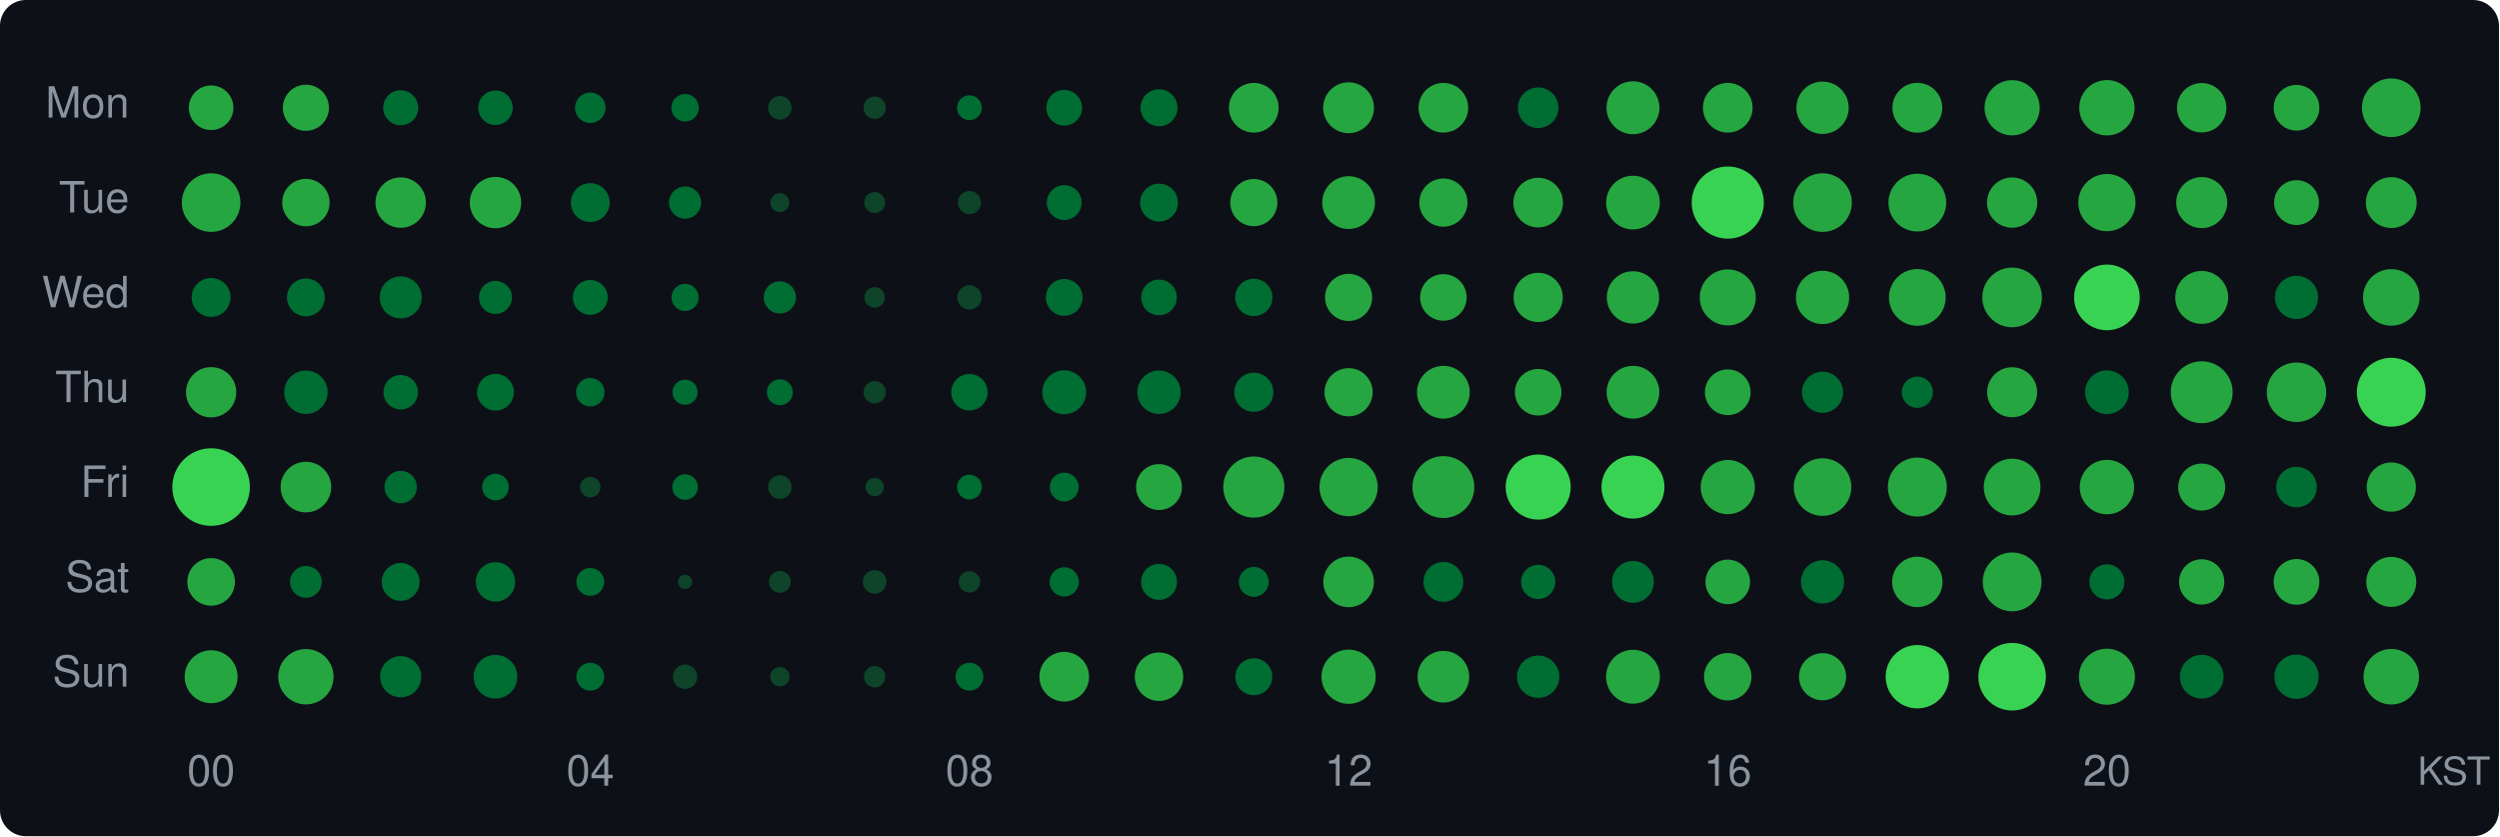
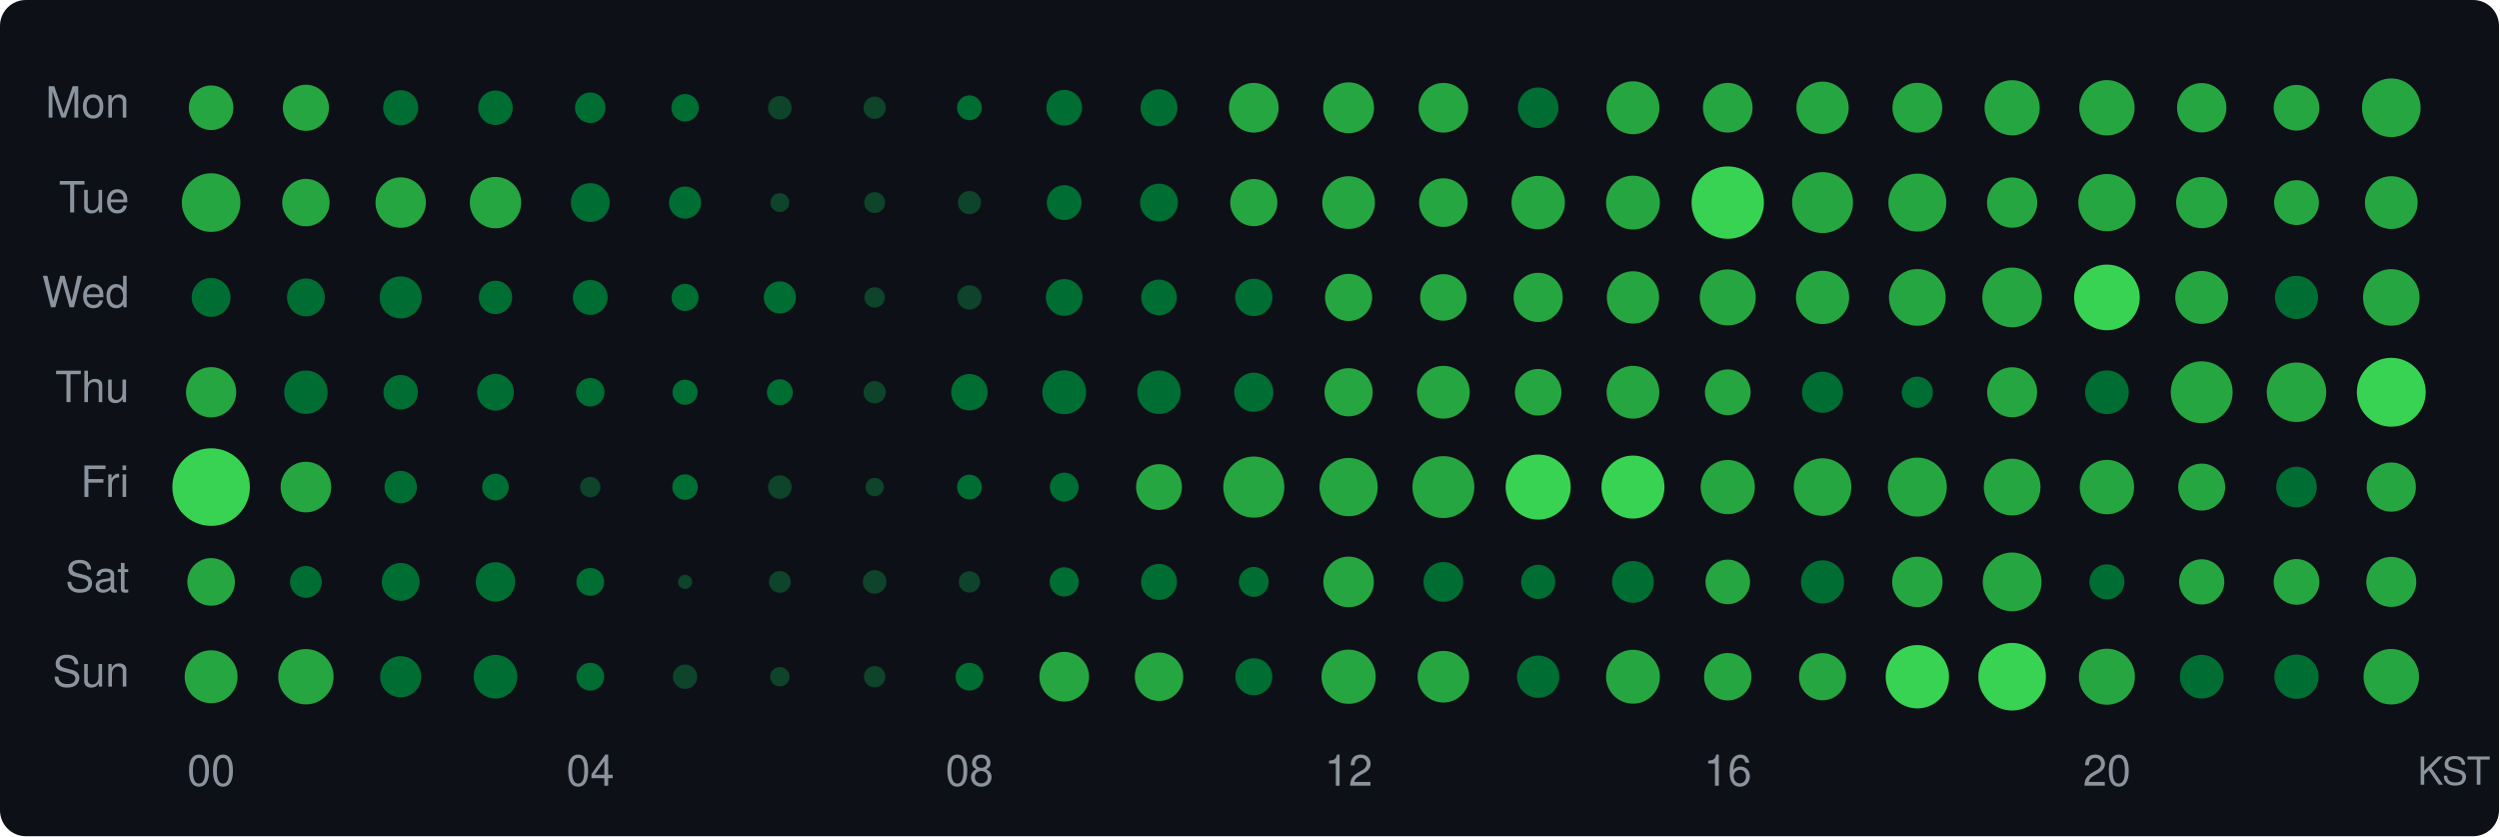
<svg xmlns="http://www.w3.org/2000/svg" width="580" height="194" viewBox="0 0 580 194">
  <style>text { dominant-baseline: central; }</style>
  <rect width="100%" height="100%" rx="6" fill="#0d1117" />
  <text x="30" y="25" text-anchor="end" fill="#8b949e" font-size="10" font-family="Segoe UI,Helvetica,Arial,sans-serif">Mon</text>
  <text x="30" y="47" text-anchor="end" fill="#8b949e" font-size="10" font-family="Segoe UI,Helvetica,Arial,sans-serif">Tue</text>
  <text x="30" y="69" text-anchor="end" fill="#8b949e" font-size="10" font-family="Segoe UI,Helvetica,Arial,sans-serif">Wed</text>
  <text x="30" y="91" text-anchor="end" fill="#8b949e" font-size="10" font-family="Segoe UI,Helvetica,Arial,sans-serif">Thu</text>
  <text x="30" y="113" text-anchor="end" fill="#8b949e" font-size="10" font-family="Segoe UI,Helvetica,Arial,sans-serif">Fri</text>
  <text x="30" y="135" text-anchor="end" fill="#8b949e" font-size="10" font-family="Segoe UI,Helvetica,Arial,sans-serif">Sat</text>
  <text x="30" y="157" text-anchor="end" fill="#8b949e" font-size="10" font-family="Segoe UI,Helvetica,Arial,sans-serif">Sun</text>
  <circle cx="49" cy="25" r="5.17" fill="#26a641" />
  <circle cx="71" cy="25" r="5.35" fill="#26a641" />
  <circle cx="93" cy="25" r="4.07" fill="#006d32" />
  <circle cx="115" cy="25" r="4.00" fill="#006d32" />
  <circle cx="137" cy="25" r="3.54" fill="#006d32" />
  <circle cx="159" cy="25" r="3.19" fill="#006d32" />
  <circle cx="181" cy="25" r="2.74" fill="#0e4429" />
  <circle cx="203" cy="25" r="2.59" fill="#0e4429" />
  <circle cx="225" cy="25" r="2.88" fill="#006d32" />
  <circle cx="247" cy="25" r="4.14" fill="#006d32" />
  <circle cx="269" cy="25" r="4.29" fill="#006d32" />
  <circle cx="291" cy="25" r="5.76" fill="#26a641" />
  <circle cx="313" cy="25" r="5.90" fill="#26a641" />
  <circle cx="335" cy="25" r="5.76" fill="#26a641" />
  <circle cx="357" cy="25" r="4.71" fill="#006d32" />
  <circle cx="379" cy="25" r="6.14" fill="#26a641" />
  <circle cx="401" cy="25" r="5.76" fill="#26a641" />
  <circle cx="423" cy="25" r="6.07" fill="#26a641" />
  <circle cx="445" cy="25" r="5.78" fill="#26a641" />
  <circle cx="467" cy="25" r="6.40" fill="#26a641" />
  <circle cx="489" cy="25" r="6.42" fill="#26a641" />
  <circle cx="511" cy="25" r="5.73" fill="#26a641" />
  <circle cx="533" cy="25" r="5.30" fill="#26a641" />
  <circle cx="555" cy="25" r="6.80" fill="#26a641" />
  <circle cx="49" cy="47" r="6.80" fill="#26a641" />
  <circle cx="71" cy="47" r="5.50" fill="#26a641" />
  <circle cx="93" cy="47" r="5.85" fill="#26a641" />
  <circle cx="115" cy="47" r="5.96" fill="#26a641" />
  <circle cx="137" cy="47" r="4.51" fill="#006d32" />
  <circle cx="159" cy="47" r="3.73" fill="#006d32" />
  <circle cx="181" cy="47" r="2.19" fill="#0e4429" />
  <circle cx="203" cy="47" r="2.43" fill="#0e4429" />
  <circle cx="225" cy="47" r="2.69" fill="#0e4429" />
  <circle cx="247" cy="47" r="4.04" fill="#006d32" />
  <circle cx="269" cy="47" r="4.39" fill="#006d32" />
  <circle cx="291" cy="47" r="5.47" fill="#26a641" />
  <circle cx="313" cy="47" r="6.12" fill="#26a641" />
-   <circle cx="335" cy="47" r="5.59" fill="#26a641" />
-   <circle cx="357" cy="47" r="5.76" fill="#26a641" />
-   <circle cx="379" cy="47" r="6.23" fill="#26a641" />
-   <circle cx="401" cy="47" r="8.37" fill="#39d353" />
-   <circle cx="423" cy="47" r="6.80" fill="#26a641" />
-   <circle cx="445" cy="47" r="6.70" fill="#26a641" />
+   <circle cx="335" cy="47" r="5.64" fill="#26a641" />
+   <circle cx="357" cy="47" r="6.20" fill="#26a641" />
+   <circle cx="379" cy="47" r="6.25" fill="#26a641" />
+   <circle cx="401" cy="47" r="8.40" fill="#39d353" />
+   <circle cx="423" cy="47" r="7.07" fill="#26a641" />
+   <circle cx="445" cy="47" r="6.72" fill="#26a641" />
  <circle cx="467" cy="47" r="5.83" fill="#26a641" />
  <circle cx="489" cy="47" r="6.64" fill="#26a641" />
-   <circle cx="511" cy="47" r="5.92" fill="#26a641" />
+   <circle cx="511" cy="47" r="5.94" fill="#26a641" />
  <circle cx="533" cy="47" r="5.20" fill="#26a641" />
-   <circle cx="555" cy="47" r="5.90" fill="#26a641" />
+   <circle cx="555" cy="47" r="6.12" fill="#26a641" />
  <circle cx="49" cy="69" r="4.51" fill="#006d32" />
  <circle cx="71" cy="69" r="4.39" fill="#006d32" />
  <circle cx="93" cy="69" r="4.88" fill="#006d32" />
-   <circle cx="115" cy="69" r="3.83" fill="#006d32" />
+   <circle cx="115" cy="69" r="3.87" fill="#006d32" />
  <circle cx="137" cy="69" r="4.04" fill="#006d32" />
  <circle cx="159" cy="69" r="3.15" fill="#006d32" />
  <circle cx="181" cy="69" r="3.73" fill="#006d32" />
  <circle cx="203" cy="69" r="2.37" fill="#0e4429" />
  <circle cx="225" cy="69" r="2.83" fill="#0e4429" />
  <circle cx="247" cy="69" r="4.26" fill="#006d32" />
  <circle cx="269" cy="69" r="4.14" fill="#006d32" />
  <circle cx="291" cy="69" r="4.33" fill="#006d32" />
  <circle cx="313" cy="69" r="5.47" fill="#26a641" />
  <circle cx="335" cy="69" r="5.40" fill="#26a641" />
  <circle cx="357" cy="69" r="5.71" fill="#26a641" />
  <circle cx="379" cy="69" r="6.07" fill="#26a641" />
  <circle cx="401" cy="69" r="6.50" fill="#26a641" />
  <circle cx="423" cy="69" r="6.18" fill="#26a641" />
  <circle cx="445" cy="69" r="6.58" fill="#26a641" />
  <circle cx="467" cy="69" r="6.92" fill="#26a641" />
  <circle cx="489" cy="69" r="7.62" fill="#39d353" />
  <circle cx="511" cy="69" r="6.14" fill="#26a641" />
  <circle cx="533" cy="69" r="5.01" fill="#006d32" />
  <circle cx="555" cy="69" r="6.56" fill="#26a641" />
  <circle cx="49" cy="91" r="5.83" fill="#26a641" />
  <circle cx="71" cy="91" r="5.04" fill="#006d32" />
  <circle cx="93" cy="91" r="4.00" fill="#006d32" />
  <circle cx="115" cy="91" r="4.26" fill="#006d32" />
  <circle cx="137" cy="91" r="3.31" fill="#006d32" />
  <circle cx="159" cy="91" r="2.92" fill="#006d32" />
  <circle cx="181" cy="91" r="3.01" fill="#006d32" />
  <circle cx="203" cy="91" r="2.59" fill="#0e4429" />
  <circle cx="225" cy="91" r="4.23" fill="#006d32" />
  <circle cx="247" cy="91" r="5.09" fill="#006d32" />
  <circle cx="269" cy="91" r="5.04" fill="#006d32" />
  <circle cx="291" cy="91" r="4.54" fill="#006d32" />
  <circle cx="313" cy="91" r="5.59" fill="#26a641" />
  <circle cx="335" cy="91" r="6.12" fill="#26a641" />
  <circle cx="357" cy="91" r="5.40" fill="#26a641" />
  <circle cx="379" cy="91" r="6.12" fill="#26a641" />
  <circle cx="401" cy="91" r="5.30" fill="#26a641" />
  <circle cx="423" cy="91" r="4.77" fill="#006d32" />
  <circle cx="445" cy="91" r="3.62" fill="#006d32" />
  <circle cx="467" cy="91" r="5.80" fill="#26a641" />
  <circle cx="489" cy="91" r="5.07" fill="#006d32" />
  <circle cx="511" cy="91" r="7.18" fill="#26a641" />
  <circle cx="533" cy="91" r="6.90" fill="#26a641" />
  <circle cx="555" cy="91" r="7.99" fill="#39d353" />
  <circle cx="49" cy="113" r="9.00" fill="#39d353" />
  <circle cx="71" cy="113" r="5.87" fill="#26a641" />
  <circle cx="93" cy="113" r="3.76" fill="#006d32" />
  <circle cx="115" cy="113" r="3.10" fill="#006d32" />
  <circle cx="137" cy="113" r="2.37" fill="#0e4429" />
  <circle cx="159" cy="113" r="2.97" fill="#006d32" />
  <circle cx="181" cy="113" r="2.74" fill="#0e4429" />
  <circle cx="203" cy="113" r="2.13" fill="#0e4429" />
  <circle cx="225" cy="113" r="2.88" fill="#006d32" />
  <circle cx="247" cy="113" r="3.35" fill="#006d32" />
  <circle cx="269" cy="113" r="5.32" fill="#26a641" />
  <circle cx="291" cy="113" r="7.09" fill="#26a641" />
  <circle cx="313" cy="113" r="6.76" fill="#26a641" />
  <circle cx="335" cy="113" r="7.18" fill="#26a641" />
  <circle cx="357" cy="113" r="7.55" fill="#39d353" />
  <circle cx="379" cy="113" r="7.31" fill="#39d353" />
  <circle cx="401" cy="113" r="6.29" fill="#26a641" />
  <circle cx="423" cy="113" r="6.68" fill="#26a641" />
  <circle cx="445" cy="113" r="6.84" fill="#26a641" />
  <circle cx="467" cy="113" r="6.58" fill="#26a641" />
  <circle cx="489" cy="113" r="6.31" fill="#26a641" />
  <circle cx="511" cy="113" r="5.45" fill="#26a641" />
  <circle cx="533" cy="113" r="4.71" fill="#006d32" />
  <circle cx="555" cy="113" r="5.71" fill="#26a641" />
  <circle cx="49" cy="135" r="5.52" fill="#26a641" />
  <circle cx="71" cy="135" r="3.69" fill="#006d32" />
  <circle cx="93" cy="135" r="4.39" fill="#006d32" />
  <circle cx="115" cy="135" r="4.57" fill="#006d32" />
  <circle cx="137" cy="135" r="3.23" fill="#006d32" />
  <circle cx="159" cy="135" r="1.64" fill="#0e4429" />
  <circle cx="181" cy="135" r="2.53" fill="#0e4429" />
  <circle cx="203" cy="135" r="2.74" fill="#0e4429" />
  <circle cx="225" cy="135" r="2.48" fill="#0e4429" />
  <circle cx="247" cy="135" r="3.39" fill="#006d32" />
  <circle cx="269" cy="135" r="4.17" fill="#006d32" />
  <circle cx="291" cy="135" r="3.47" fill="#006d32" />
  <circle cx="313" cy="135" r="5.87" fill="#26a641" />
  <circle cx="335" cy="135" r="4.62" fill="#006d32" />
  <circle cx="357" cy="135" r="3.97" fill="#006d32" />
  <circle cx="379" cy="135" r="4.85" fill="#006d32" />
  <circle cx="401" cy="135" r="5.17" fill="#26a641" />
  <circle cx="423" cy="135" r="5.01" fill="#006d32" />
  <circle cx="445" cy="135" r="5.85" fill="#26a641" />
  <circle cx="467" cy="135" r="6.82" fill="#26a641" />
  <circle cx="489" cy="135" r="4.07" fill="#006d32" />
  <circle cx="511" cy="135" r="5.25" fill="#26a641" />
  <circle cx="533" cy="135" r="5.30" fill="#26a641" />
  <circle cx="555" cy="135" r="5.80" fill="#26a641" />
  <circle cx="49" cy="157" r="6.14" fill="#26a641" />
  <circle cx="71" cy="157" r="6.42" fill="#26a641" />
  <circle cx="93" cy="157" r="4.77" fill="#006d32" />
  <circle cx="115" cy="157" r="5.07" fill="#006d32" />
  <circle cx="137" cy="157" r="3.23" fill="#006d32" />
  <circle cx="159" cy="157" r="2.83" fill="#0e4429" />
  <circle cx="181" cy="157" r="2.25" fill="#0e4429" />
  <circle cx="203" cy="157" r="2.48" fill="#0e4429" />
  <circle cx="225" cy="157" r="3.23" fill="#006d32" />
  <circle cx="247" cy="157" r="5.76" fill="#26a641" />
  <circle cx="269" cy="157" r="5.62" fill="#26a641" />
  <circle cx="291" cy="157" r="4.29" fill="#006d32" />
  <circle cx="313" cy="157" r="6.29" fill="#26a641" />
  <circle cx="335" cy="157" r="5.99" fill="#26a641" />
  <circle cx="357" cy="157" r="4.91" fill="#006d32" />
  <circle cx="379" cy="157" r="6.25" fill="#26a641" />
  <circle cx="401" cy="157" r="5.50" fill="#26a641" />
  <circle cx="423" cy="157" r="5.47" fill="#26a641" />
  <circle cx="445" cy="157" r="7.35" fill="#39d353" />
  <circle cx="467" cy="157" r="7.84" fill="#39d353" />
  <circle cx="489" cy="157" r="6.50" fill="#26a641" />
  <circle cx="511" cy="157" r="5.07" fill="#006d32" />
  <circle cx="533" cy="157" r="5.14" fill="#006d32" />
  <circle cx="555" cy="157" r="6.44" fill="#26a641" />
  <text x="49" y="180" text-anchor="middle" fill="#8b949e" font-size="10" font-family="Segoe UI,Helvetica,Arial,sans-serif">00</text>
  <text x="137" y="180" text-anchor="middle" fill="#8b949e" font-size="10" font-family="Segoe UI,Helvetica,Arial,sans-serif">04</text>
  <text x="225" y="180" text-anchor="middle" fill="#8b949e" font-size="10" font-family="Segoe UI,Helvetica,Arial,sans-serif">08</text>
  <text x="313" y="180" text-anchor="middle" fill="#8b949e" font-size="10" font-family="Segoe UI,Helvetica,Arial,sans-serif">12</text>
  <text x="401" y="180" text-anchor="middle" fill="#8b949e" font-size="10" font-family="Segoe UI,Helvetica,Arial,sans-serif">16</text>
  <text x="489" y="180" text-anchor="middle" fill="#8b949e" font-size="10" font-family="Segoe UI,Helvetica,Arial,sans-serif">20</text>
  <text x="578" y="180" text-anchor="end" fill="#8b949e" font-size="9" font-family="Segoe UI,Helvetica,Arial,sans-serif">KST</text>
</svg>
